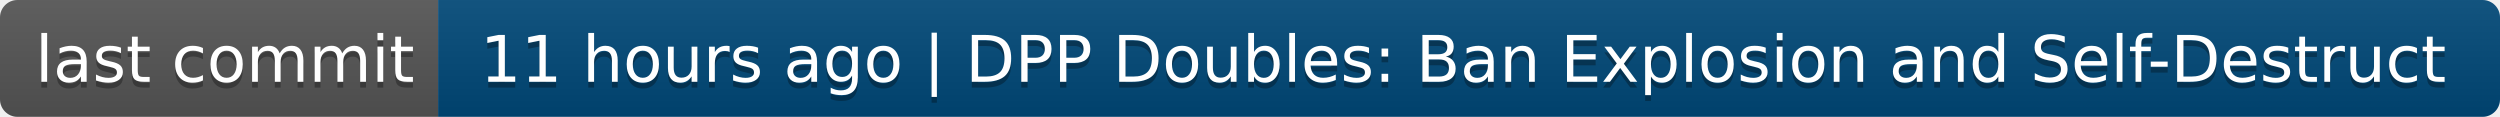
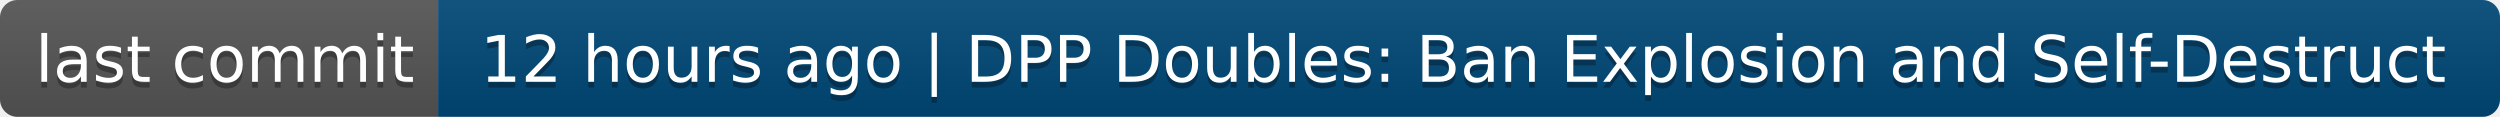
- <svg xmlns="http://www.w3.org/2000/svg" width="428" height="20" role="img" aria-label="last commit: 11 hours ago | DPP Doubles: Ban Explosion and Self-Destruct">
+ <svg xmlns="http://www.w3.org/2000/svg" width="428" height="20" role="img" aria-label="last commit: 12 hours ago | DPP Doubles: Ban Explosion and Self-Destruct">
  <linearGradient id="s" x2="0" y2="100%">
    <stop offset="0" stop-color="#bbb" stop-opacity=".1" />
    <stop offset="1" stop-opacity=".1" />
  </linearGradient>
  <clipPath id="r">
    <rect width="428" height="20" rx="3" fill="#fff" />
  </clipPath>
  <g clip-path="url(#r)">
    <rect width="75" height="20" fill="#555" />
    <rect x="75" width="353" height="20" fill="#004878" />
    <rect width="428" height="20" fill="url(#s)" />
  </g>
  <g fill="#fff" text-anchor="middle" font-family="Verdana,Geneva,DejaVu Sans,sans-serif" text-rendering="geometricPrecision" font-size="110">
    <text aria-hidden="true" x="385" y="150" fill="#010101" fill-opacity=".3" transform="scale(.1)" textLength="650">last commit</text>
    <text x="385" y="140" transform="scale(.1)" fill="#fff" textLength="650">last commit</text>
-     <text aria-hidden="true" x="2505" y="150" fill="#010101" fill-opacity=".3" transform="scale(.1)" textLength="3430">11 hours ago | DPP Doubles: Ban Explosion and Self-Destruct</text>
-     <text x="2505" y="140" transform="scale(.1)" fill="#fff" textLength="3430">11 hours ago | DPP Doubles: Ban Explosion and Self-Destruct</text>
+     <text aria-hidden="true" x="2505" y="150" fill="#010101" fill-opacity=".3" transform="scale(.1)" textLength="3430">12 hours ago | DPP Doubles: Ban Explosion and Self-Destruct</text>
+     <text x="2505" y="140" transform="scale(.1)" fill="#fff" textLength="3430">12 hours ago | DPP Doubles: Ban Explosion and Self-Destruct</text>
  </g>
</svg>
